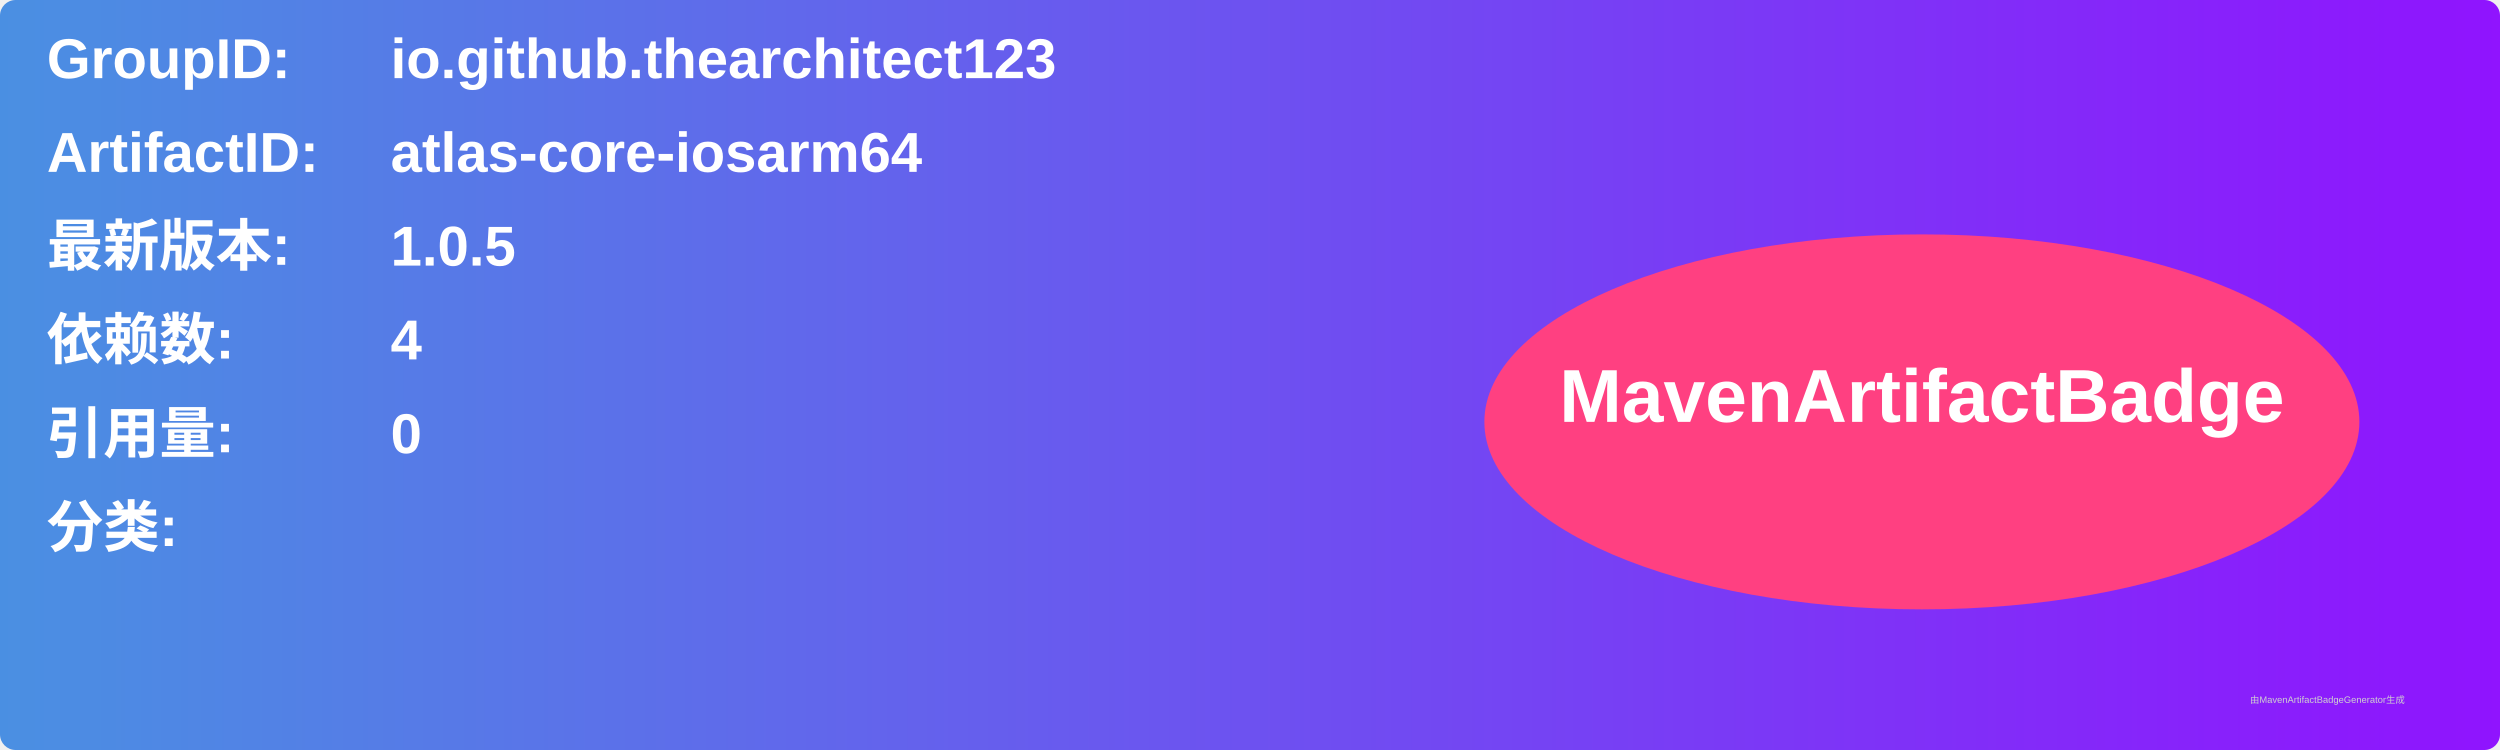
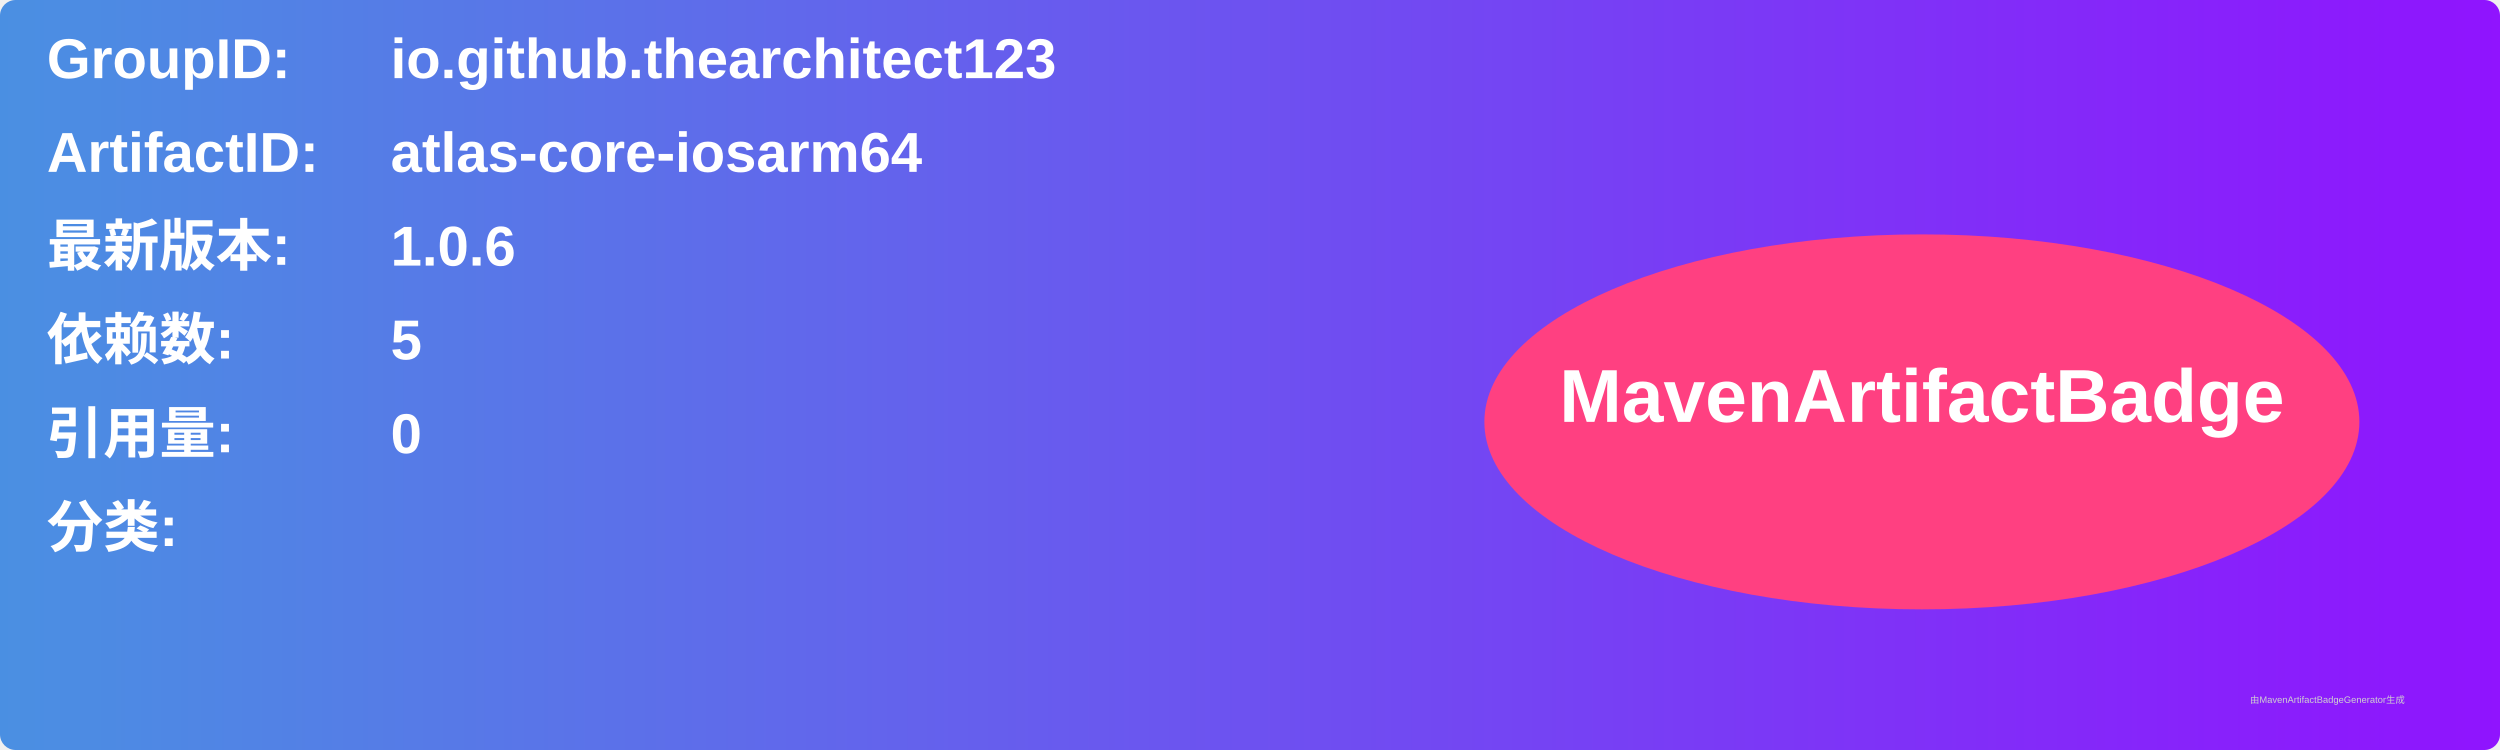
<svg xmlns="http://www.w3.org/2000/svg" width="800" height="240" viewBox="0 0 800 240">
  <linearGradient id="grad" x1="0%" y1="0%" x2="100%" y2="0%">
    <stop offset="0%" stop-color="#4a90e2" />
    <stop offset="100%" stop-color="#9013fe" />
  </linearGradient>
  <rect width="100%" height="100%" rx="5" ry="5" fill="url(#grad)" />
  <g transform="translate(15, 15)">
    <text x="0" y="10" font-family="Arial" font-size="18" fill="white" font-weight="bold" width="260">GroupID:</text>
    <text x="110" y="10" font-family="Arial" font-size="18" fill="white" font-weight="bold" width="460">io.github.thearchitect123</text>
    <text x="0" y="40" font-family="Arial" font-size="18" fill="white" font-weight="bold" width="260">ArtifactID:</text>
    <text x="110" y="40" font-family="Arial" font-size="18" fill="white" font-weight="bold" width="460">atlas-core-iosarm64</text>
    <text x="0" y="70" font-family="Arial" font-size="18" fill="white" font-weight="bold">最新版本:</text>
    <text x="110" y="70" font-family="Arial" font-size="18" fill="white" font-weight="bold">
-       <tspan font-weight="bold">1.0.5</tspan>
+       <tspan font-weight="bold">1.0.6</tspan>
    </text>
    <text x="0" y="100" font-family="Arial" font-size="18" fill="white" font-weight="bold">依赖数: </text>
    <text x="110" y="100" font-family="Arial" font-size="18" fill="white">
-       <tspan font-weight="bold">4</tspan>
+       <tspan font-weight="bold">5</tspan>
    </text>
    <text x="0" y="130" font-family="Arial" font-size="18" fill="white" font-weight="bold">引用量: </text>
    <text x="110" y="130" font-family="Arial" font-size="18" fill="white">
      <tspan font-weight="bold">0</tspan>
    </text>
    <text x="0" y="160" font-family="Arial" font-size="18" fill="white" font-weight="bold">分类:</text>
    <text x="10" y="190" font-family="Arial" font-size="10" fill="white">
      <tspan font-weight="bold" />
    </text>
    <ellipse cx="600" cy="120" rx="140" ry="60" fill="#ff4081" />
    <text x="600" y="120" text-anchor="middle" font-family="Arial" font-size="24" fill="white" font-weight="bold">MavenArtifactBadge</text>
  </g>
  <text x="720" y="225" font-family="Arial" font-size="3" fill="#d0d0d0">由MavenArtifactBadgeGenerator生成</text>
</svg>
